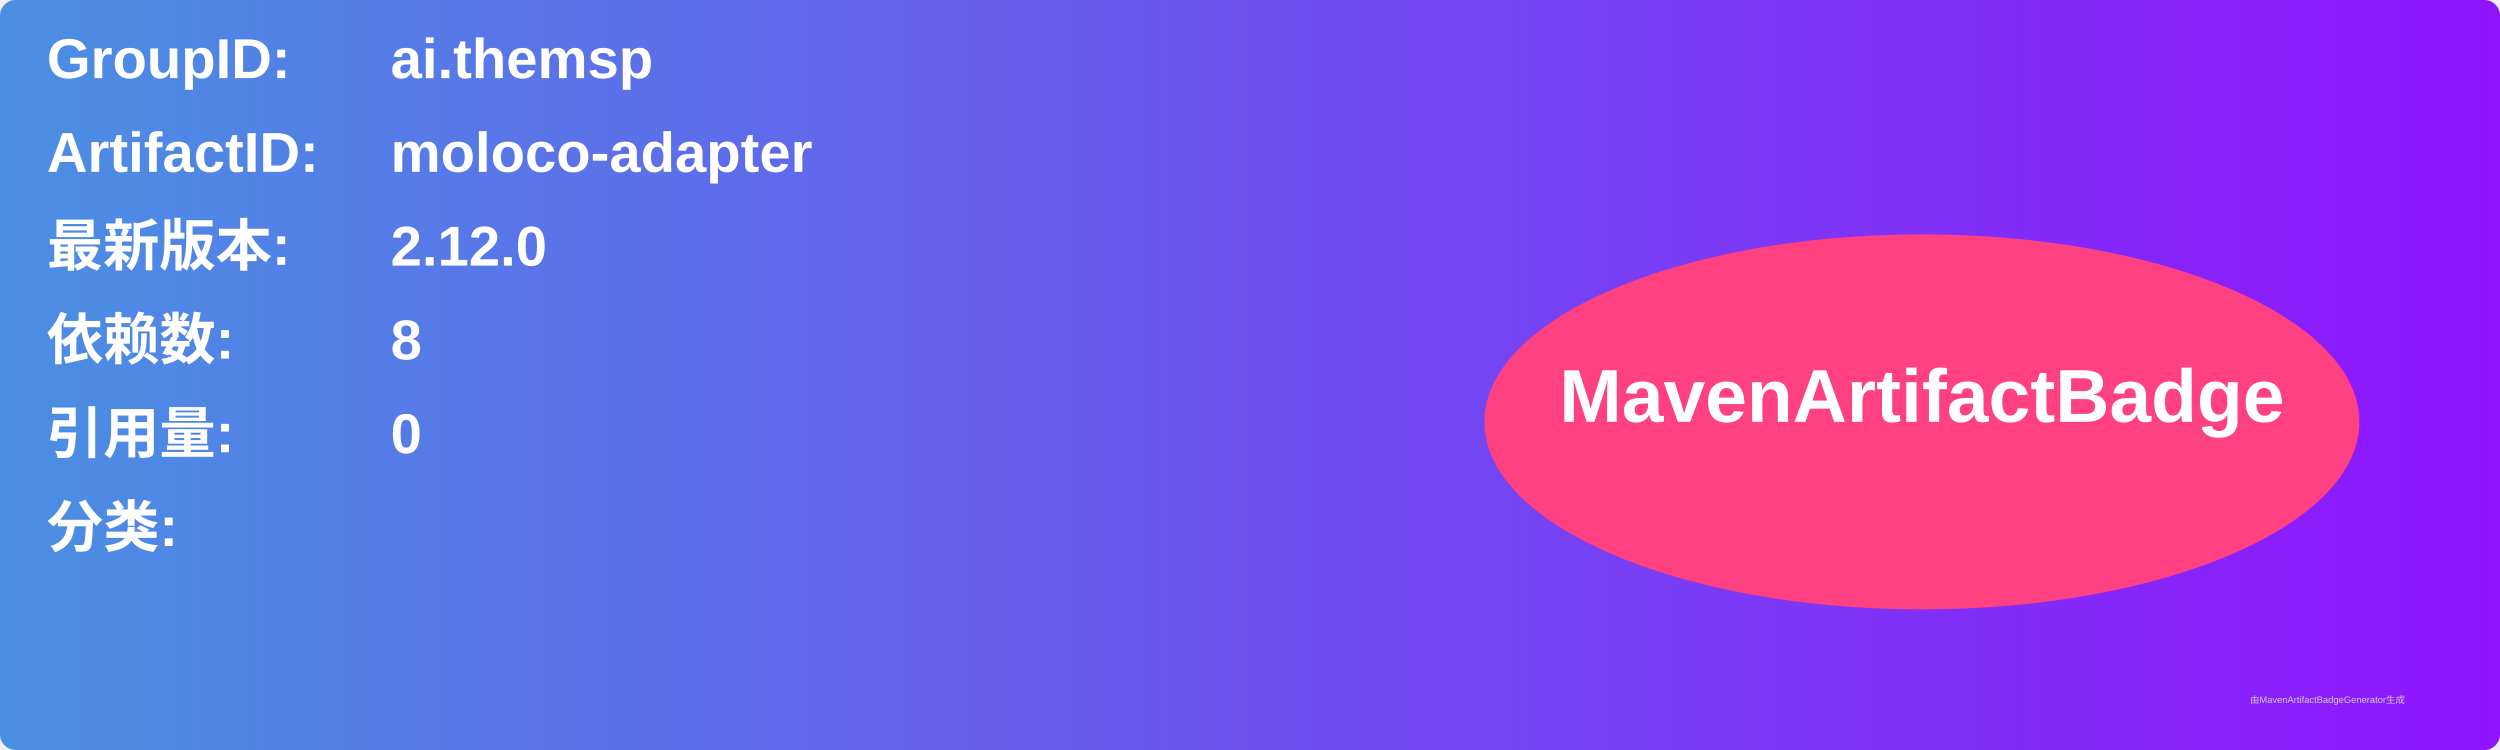
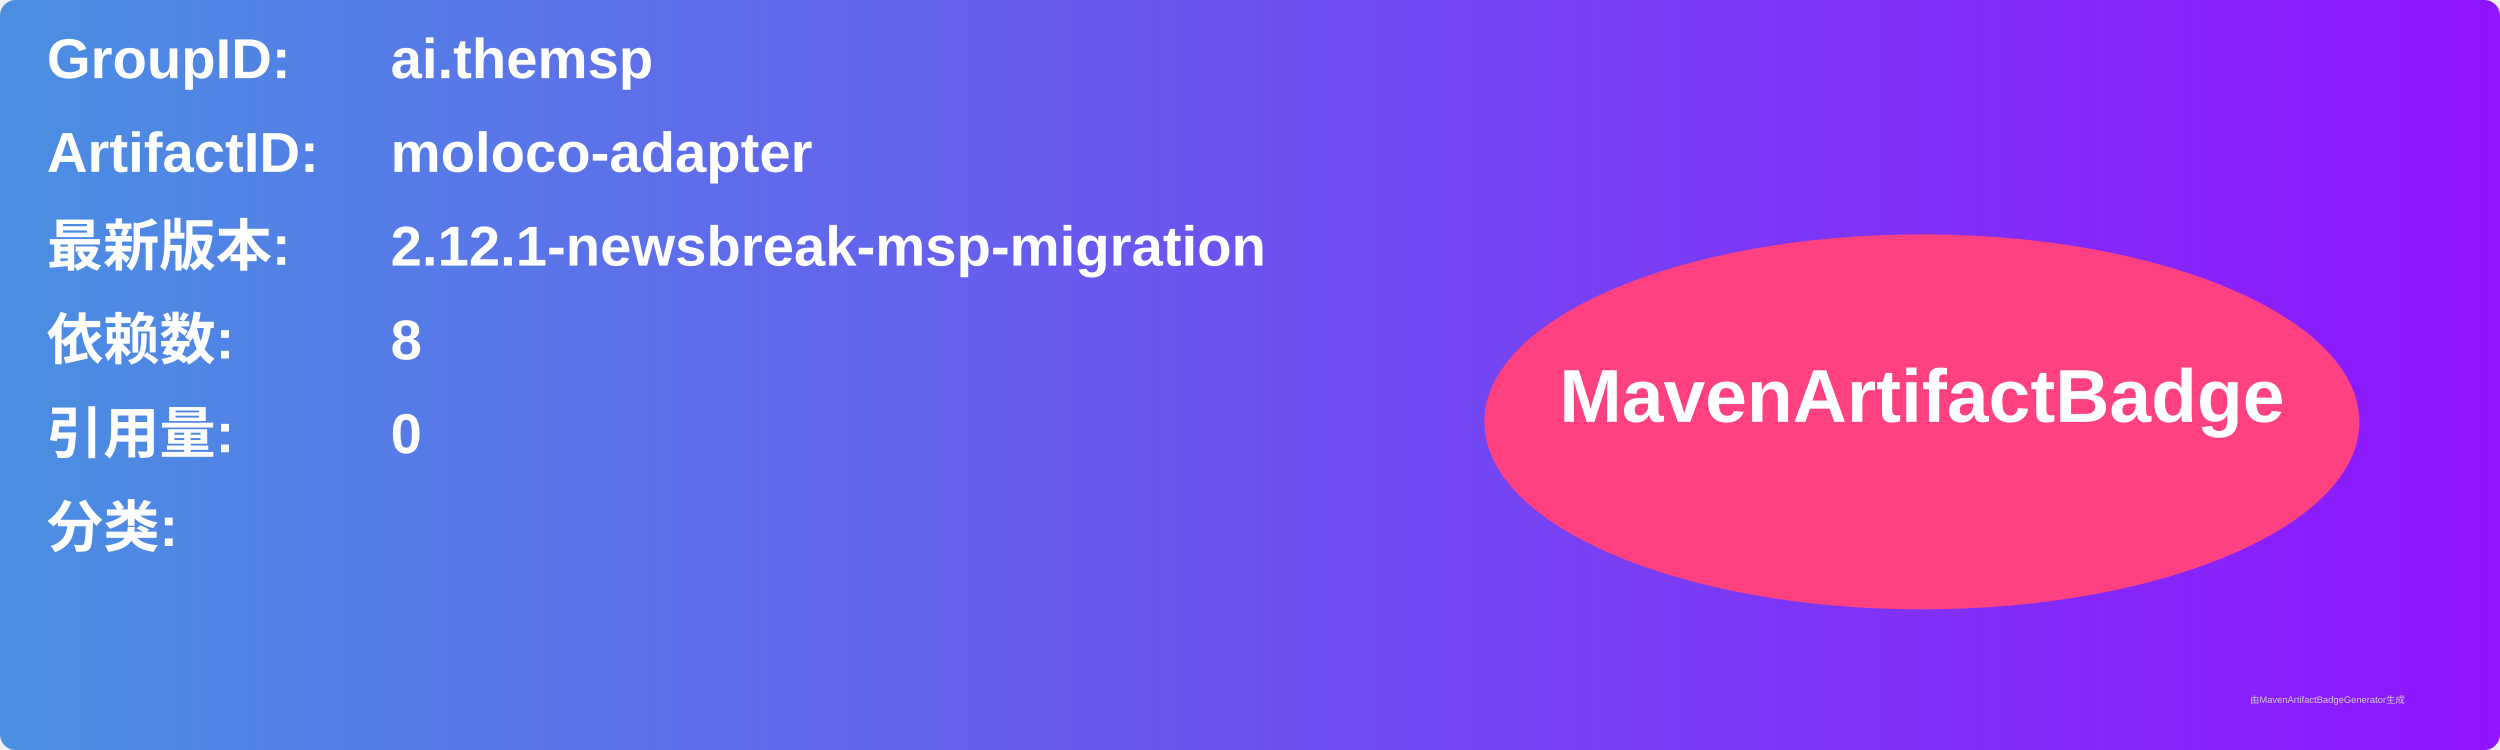
<svg xmlns="http://www.w3.org/2000/svg" width="800" height="240" viewBox="0 0 800 240">
  <linearGradient id="grad" x1="0%" y1="0%" x2="100%" y2="0%">
    <stop offset="0%" stop-color="#4a90e2" />
    <stop offset="100%" stop-color="#9013fe" />
  </linearGradient>
  <rect width="100%" height="100%" rx="5" ry="5" fill="url(#grad)" />
  <g transform="translate(15, 15)">
    <text x="0" y="10" font-family="Arial" font-size="18" fill="white" font-weight="bold" width="260">GroupID:</text>
    <text x="110" y="10" font-family="Arial" font-size="18" fill="white" font-weight="bold" width="460">ai.themsp</text>
    <text x="0" y="40" font-family="Arial" font-size="18" fill="white" font-weight="bold" width="260">ArtifactID:</text>
    <text x="110" y="40" font-family="Arial" font-size="18" fill="white" font-weight="bold" width="460">moloco-adapter</text>
    <text x="0" y="70" font-family="Arial" font-size="18" fill="white" font-weight="bold">最新版本:</text>
    <text x="110" y="70" font-family="Arial" font-size="18" fill="white" font-weight="bold">
-       <tspan font-weight="bold">2.12.0</tspan>
+       <tspan font-weight="bold">2.12.1-newsbreak-msp-migration</tspan>
    </text>
    <text x="0" y="100" font-family="Arial" font-size="18" fill="white" font-weight="bold">依赖数: </text>
    <text x="110" y="100" font-family="Arial" font-size="18" fill="white">
      <tspan font-weight="bold">8</tspan>
    </text>
    <text x="0" y="130" font-family="Arial" font-size="18" fill="white" font-weight="bold">引用量: </text>
    <text x="110" y="130" font-family="Arial" font-size="18" fill="white">
      <tspan font-weight="bold">0</tspan>
    </text>
    <text x="0" y="160" font-family="Arial" font-size="18" fill="white" font-weight="bold">分类:</text>
    <text x="10" y="190" font-family="Arial" font-size="10" fill="white">
      <tspan font-weight="bold" />
    </text>
    <ellipse cx="600" cy="120" rx="140" ry="60" fill="#ff4081" />
    <text x="600" y="120" text-anchor="middle" font-family="Arial" font-size="24" fill="white" font-weight="bold">MavenArtifactBadge</text>
  </g>
  <text x="720" y="225" font-family="Arial" font-size="3" fill="#d0d0d0">由MavenArtifactBadgeGenerator生成</text>
</svg>
